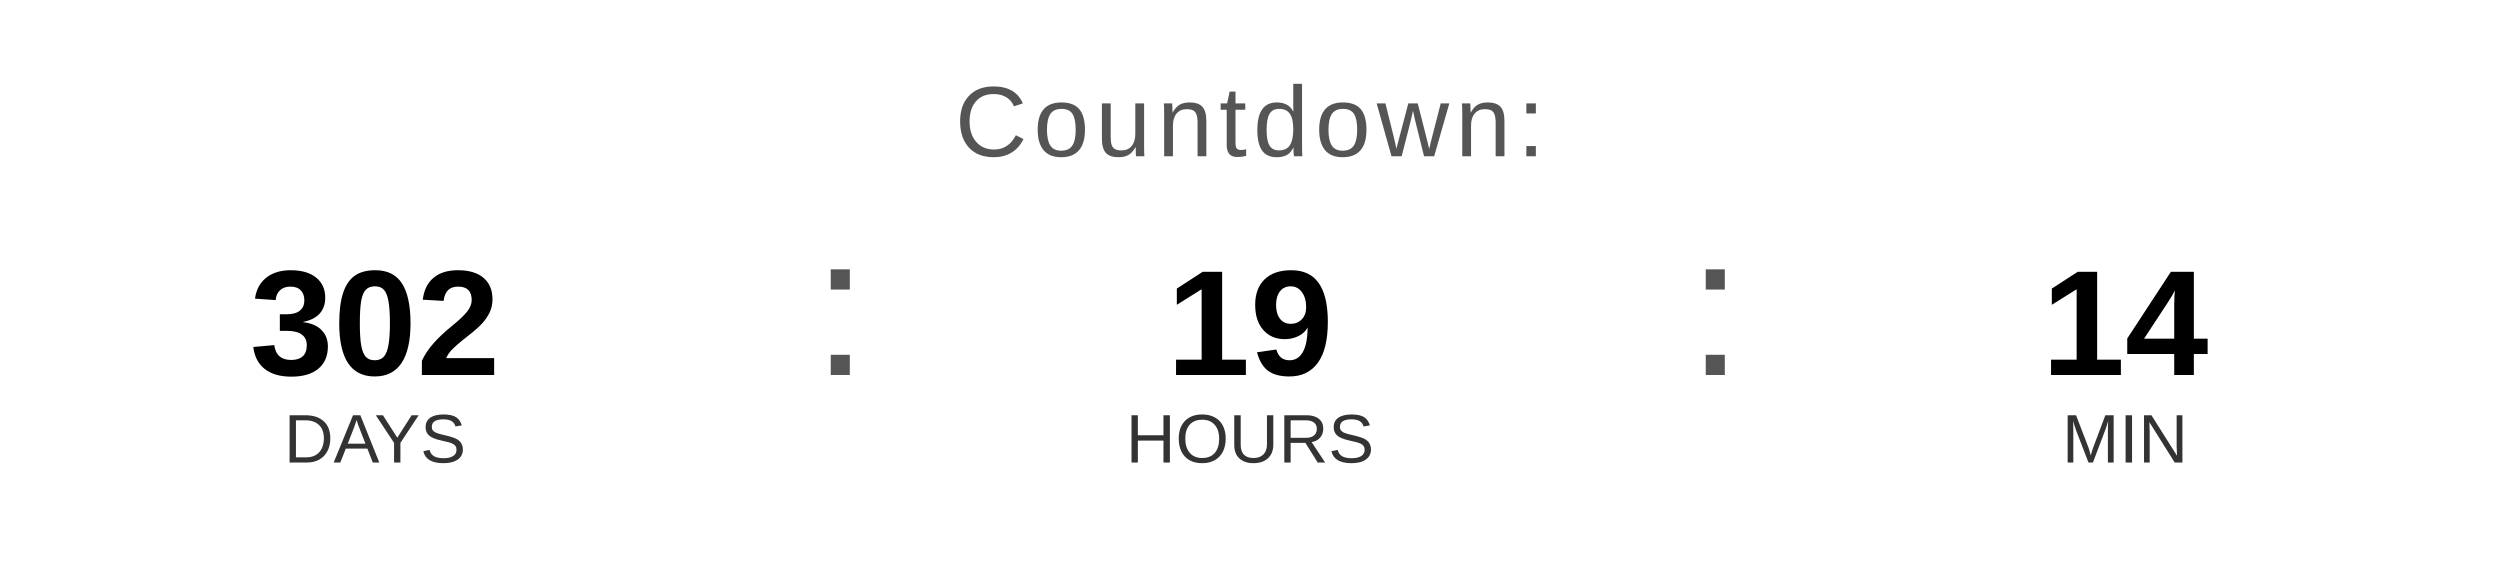
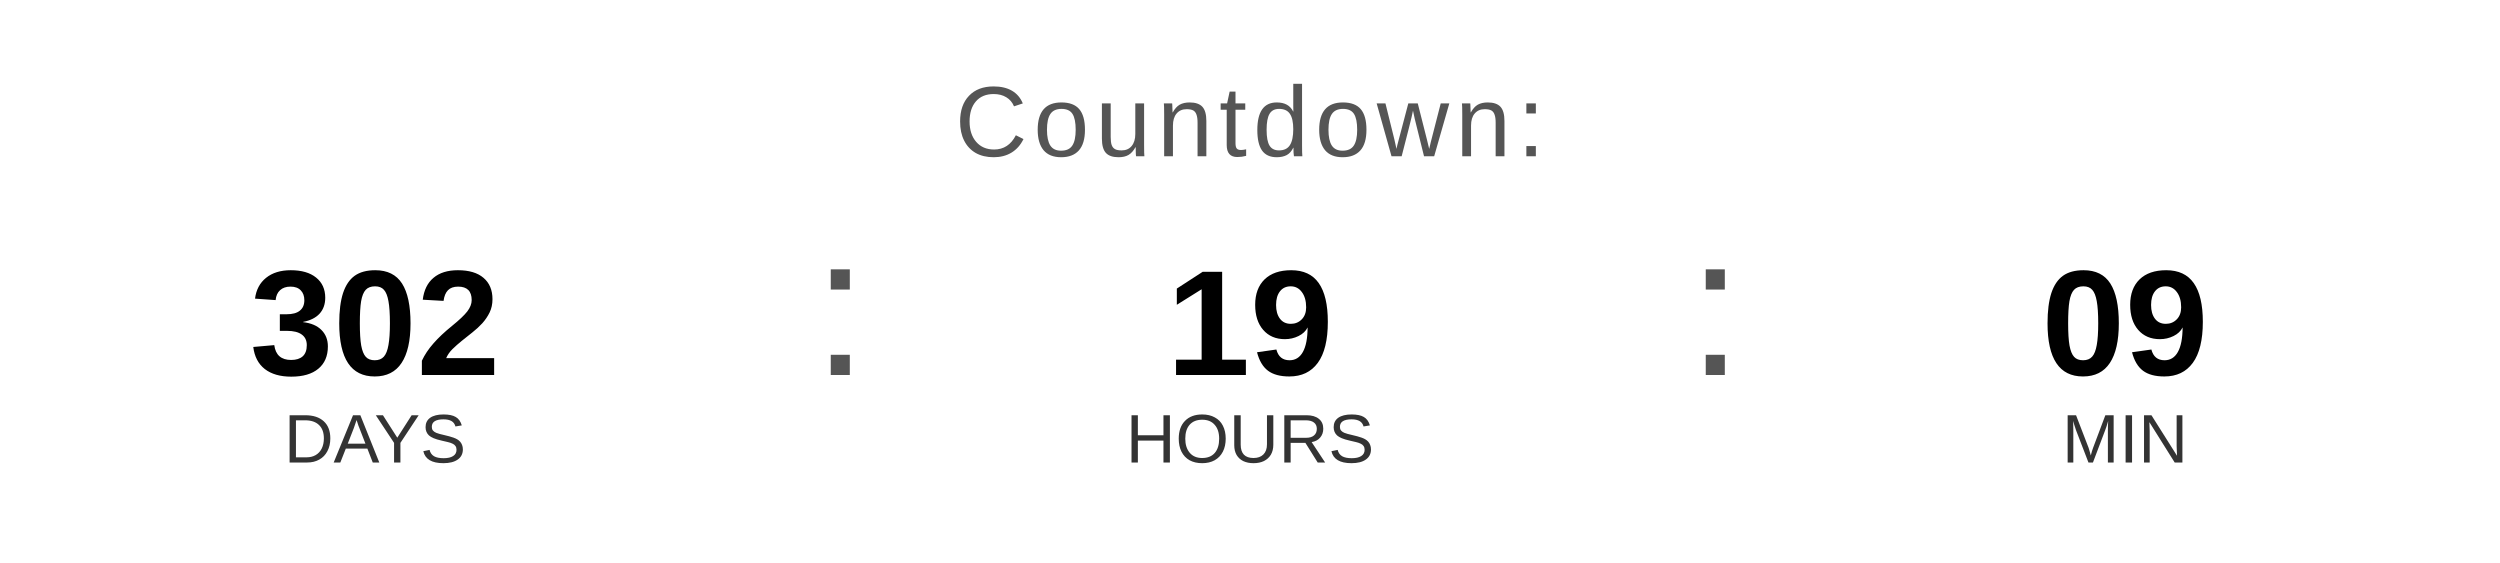
<svg xmlns="http://www.w3.org/2000/svg" width="400" height="90" viewBox="0 0 400 90">
  <text x="200" y="25" font-family="Arial, Helvetica, sans-serif" font-size="16" fill="#555555" text-anchor="middle" letter-spacing="1">
    Countdown:
  </text>
  <text x="60" y="60" font-family="Arial, Helvetica, sans-serif" font-size="24" font-weight="bold" fill="#000000" text-anchor="middle">302</text>
  <text x="60" y="74" font-family="Arial, Helvetica, sans-serif" font-size="11" fill="#333333" text-anchor="middle">DAYS</text>
  <text x="130" y="60" font-family="Arial, sans-serif" font-size="32" fill="#555555">:</text>
  <text x="200" y="60" font-family="Arial, Helvetica, sans-serif" font-size="24" font-weight="bold" fill="#000000" text-anchor="middle">19</text>
  <text x="200" y="74" font-family="Arial, Helvetica, sans-serif" font-size="11" fill="#333333" text-anchor="middle">HOURS</text>
  <text x="270" y="60" font-family="Arial, sans-serif" font-size="32" fill="#555555">:</text>
-   <text x="340" y="60" font-family="Arial, Helvetica, sans-serif" font-size="24" font-weight="bold" fill="#000000" text-anchor="middle">14</text>
+   <text x="340" y="60" font-family="Arial, Helvetica, sans-serif" font-size="24" font-weight="bold" fill="#000000" text-anchor="middle">09</text>
  <text x="340" y="74" font-family="Arial, Helvetica, sans-serif" font-size="11" fill="#333333" text-anchor="middle">MIN</text>
</svg>
